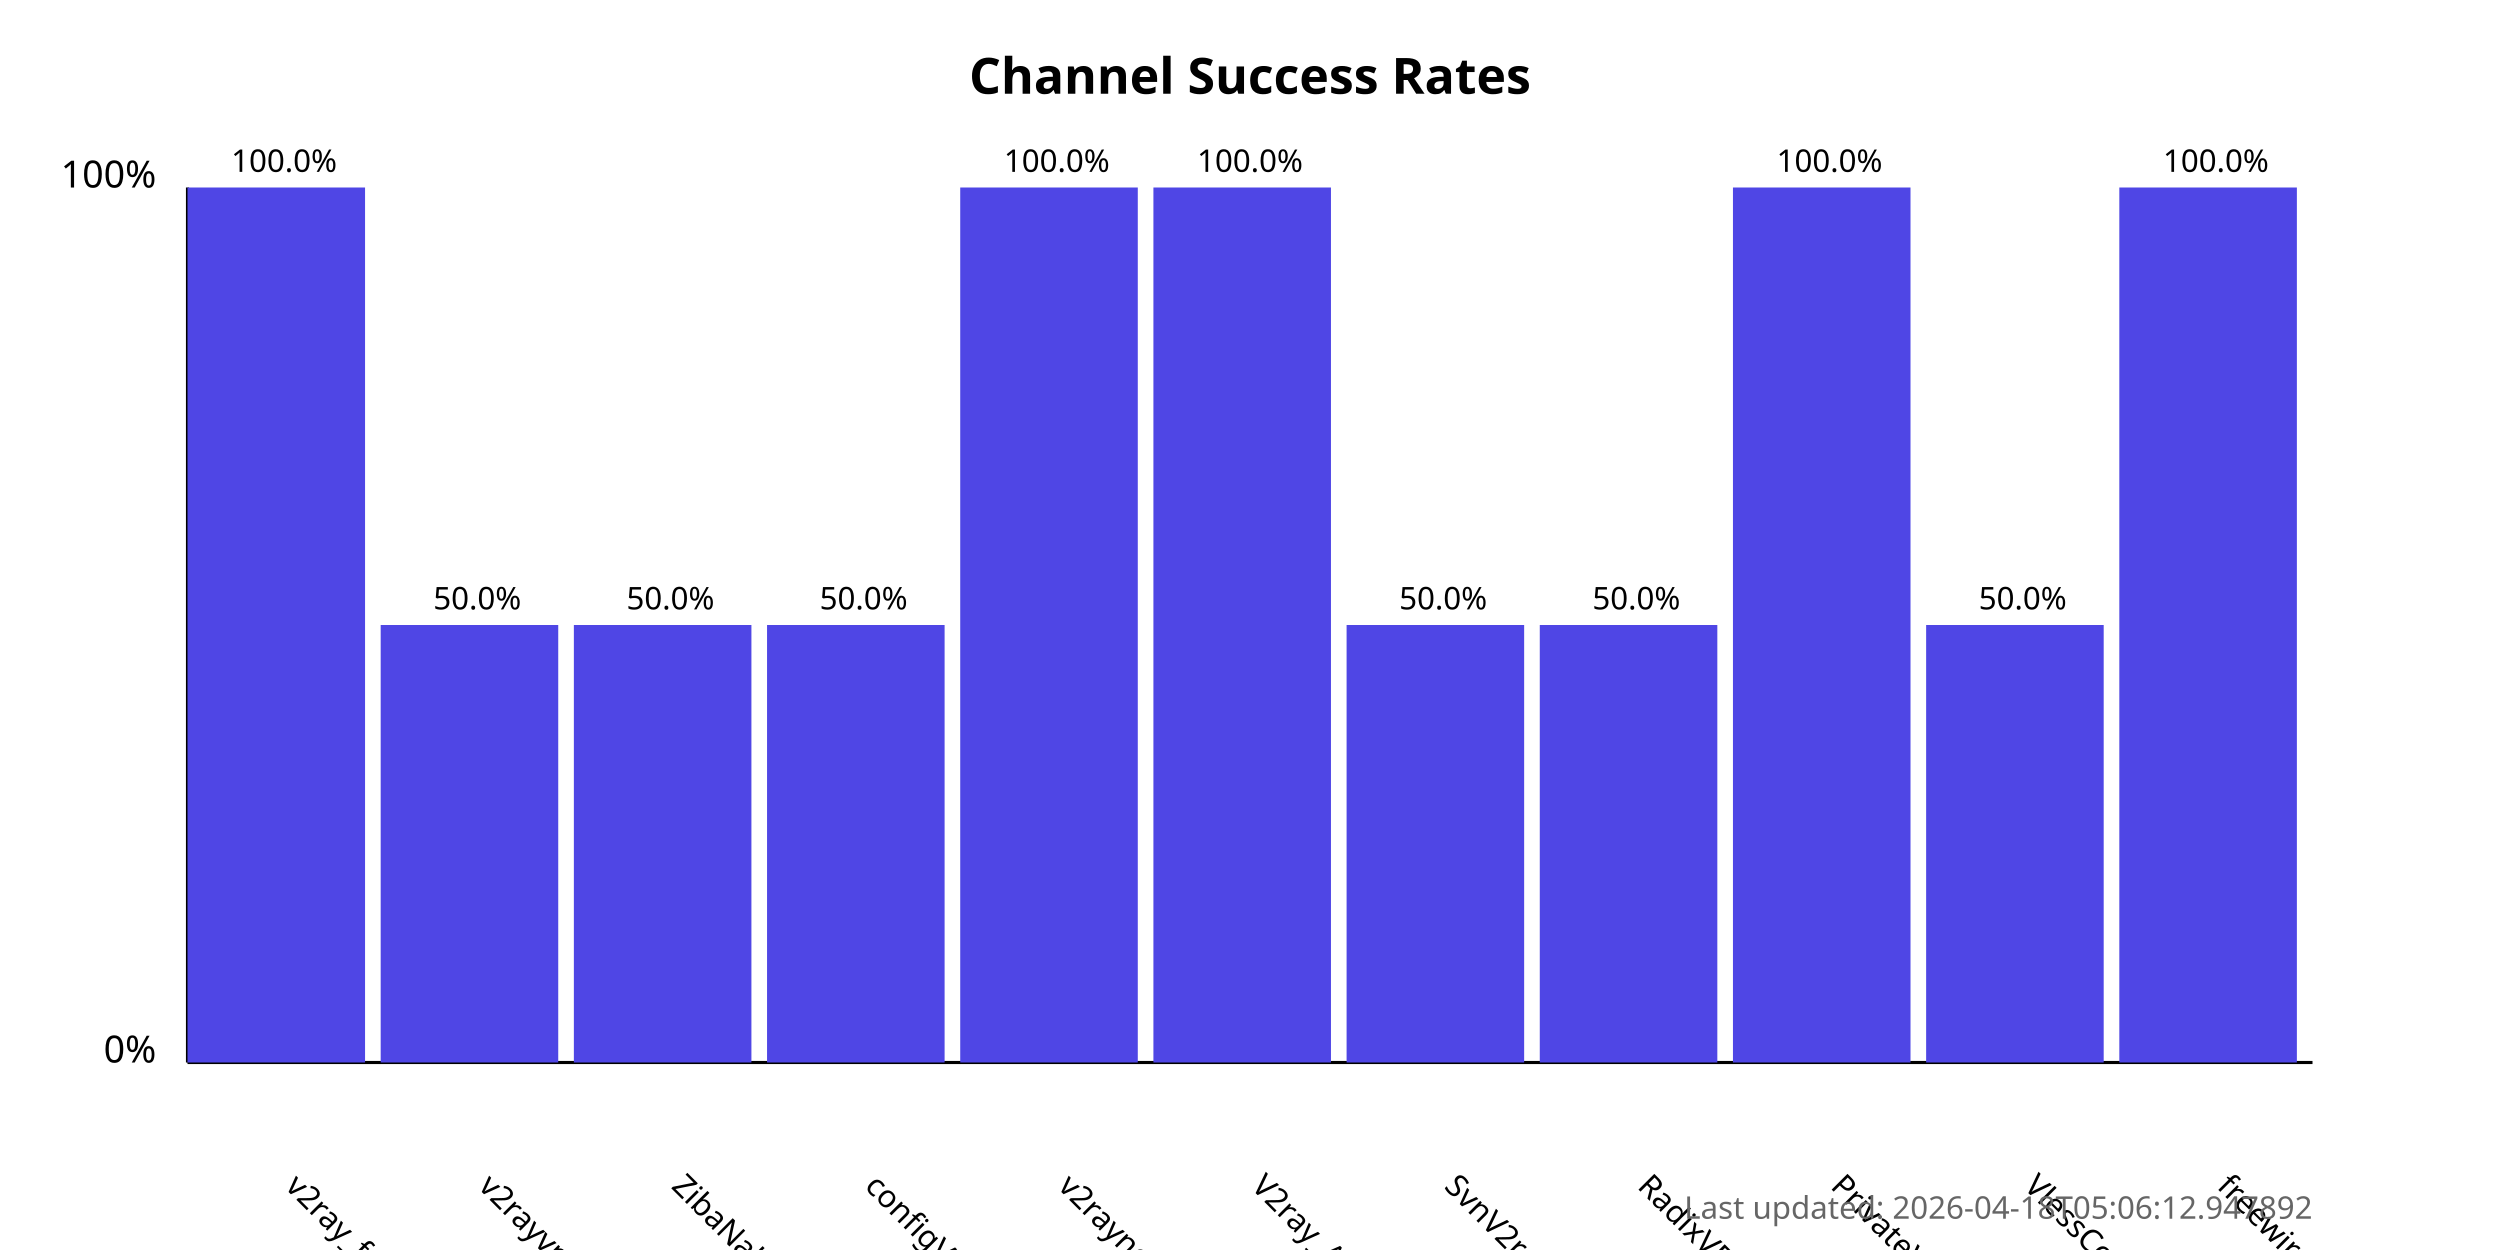
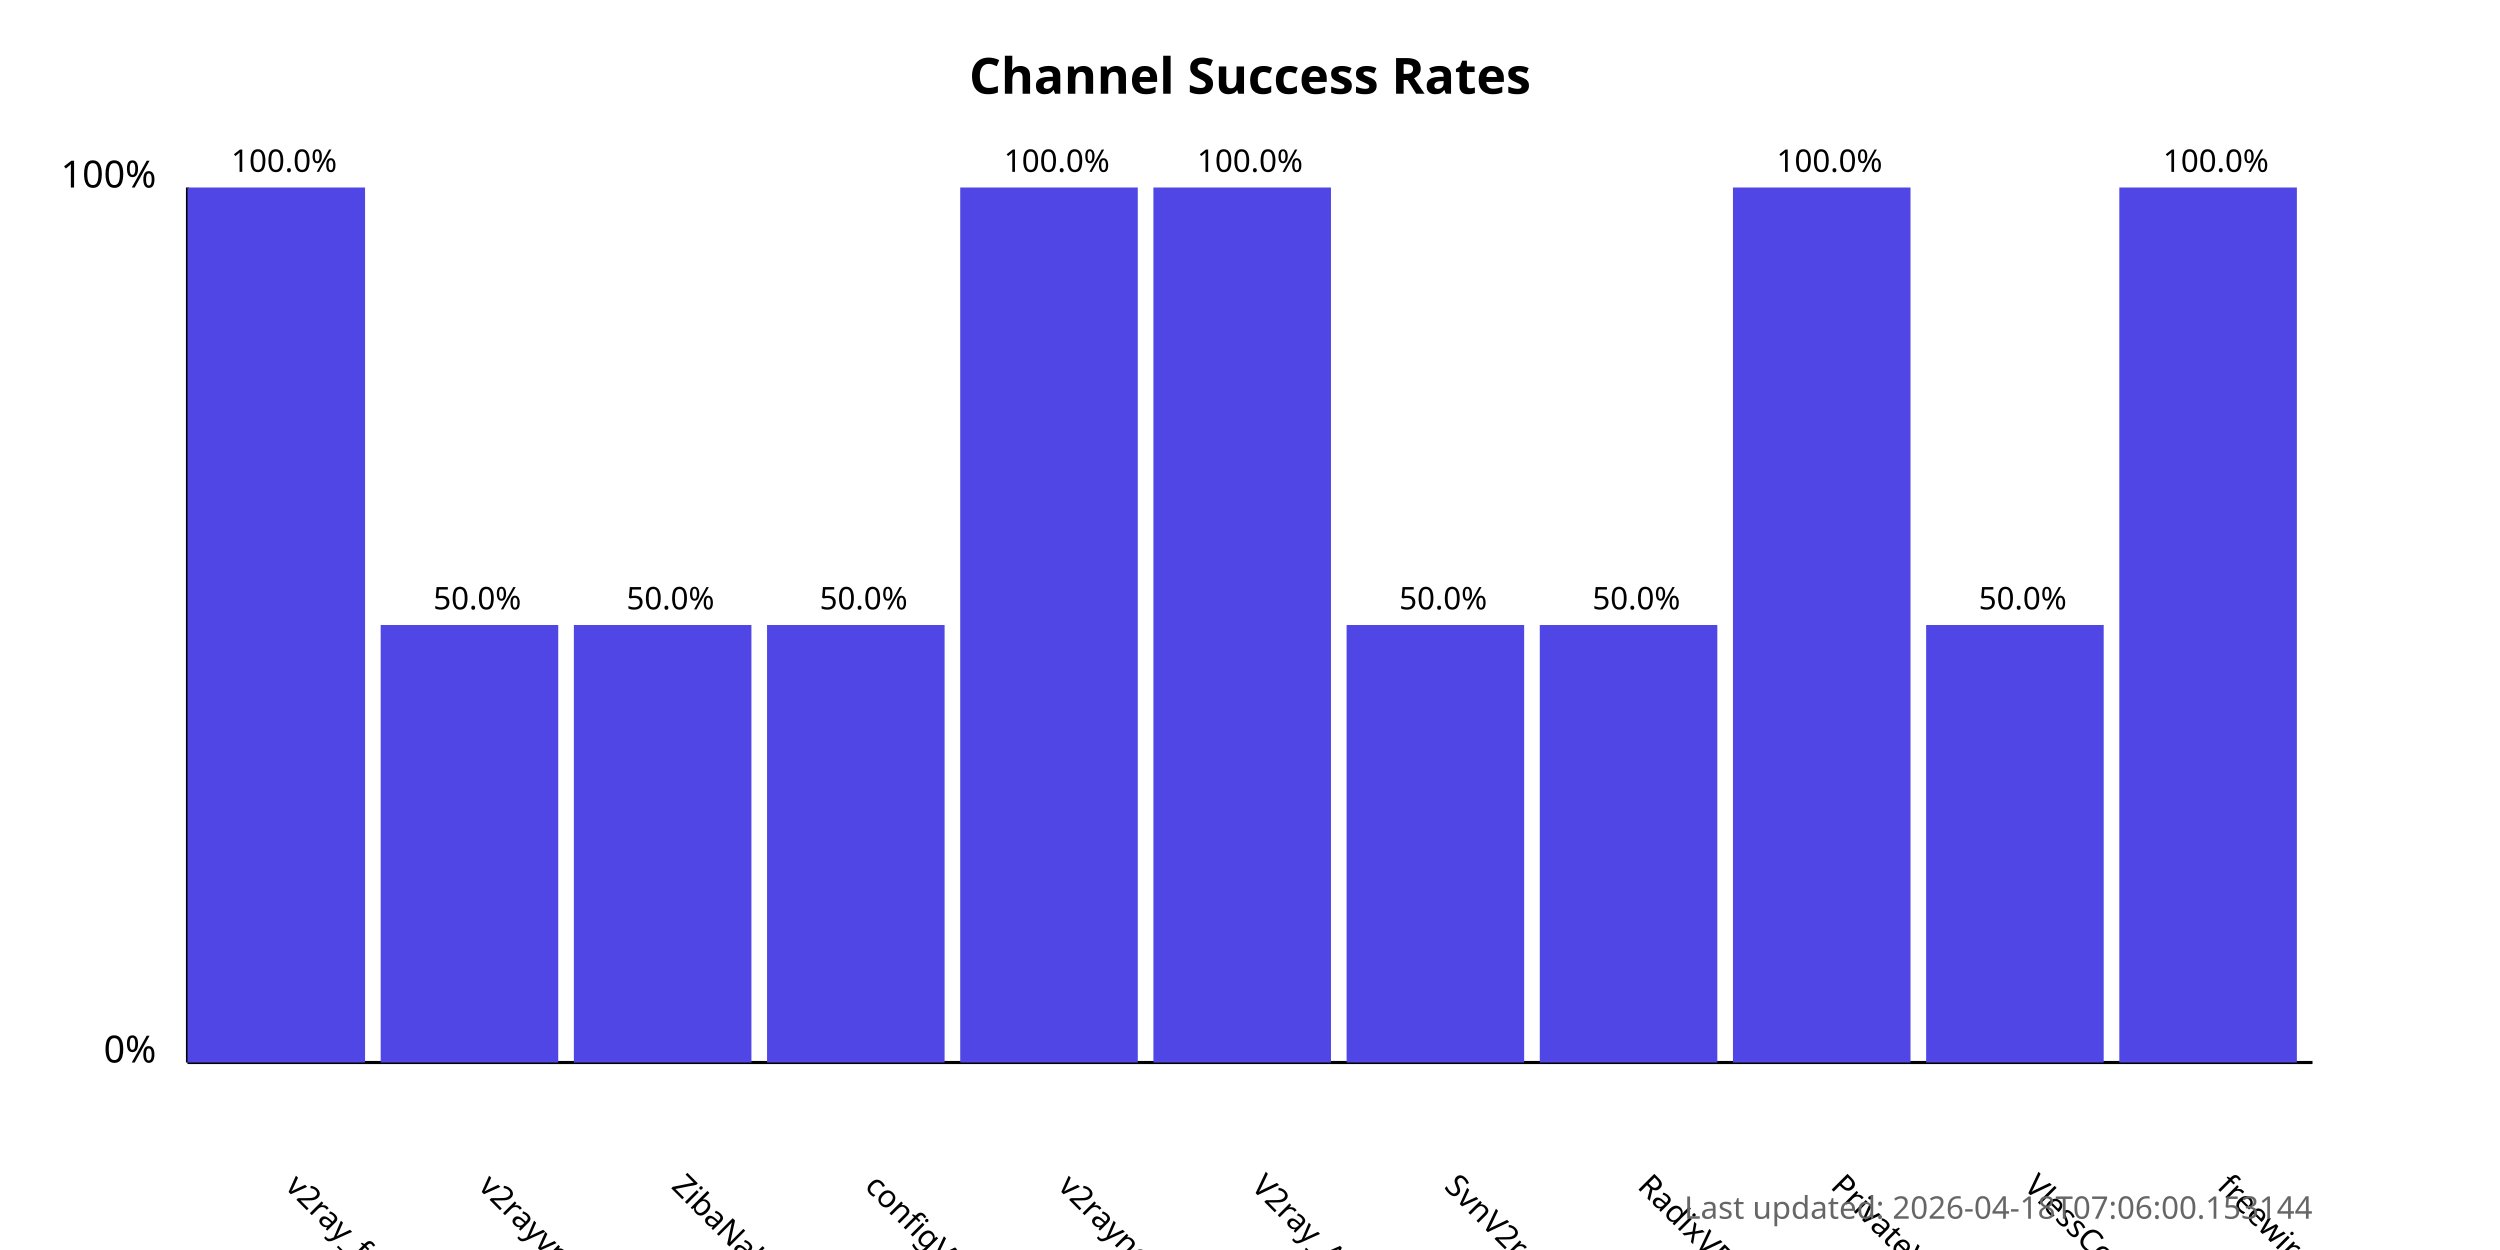
<svg xmlns="http://www.w3.org/2000/svg" width="800" height="400">
  <style>
            .chart-title { font: bold 16px sans-serif; }
            .axis-label { font: 12px sans-serif; }
            .tick-label { font: 10px sans-serif; }
            .bar { fill: #4f46e5; }
            .bar:hover { fill: #6366f1; }
            .timestamp { font: 10px sans-serif; fill: #666; }
        </style>
  <text x="400.0" y="30" text-anchor="middle" class="chart-title">
            Channel Success Rates
        </text>
  <line x1="60" y1="340" x2="60" y2="60" stroke="black" stroke-width="1" />
  <line x1="60" y1="340" x2="740" y2="340" stroke="black" stroke-width="1" />
  <text x="50" y="340" text-anchor="end" class="axis-label">0%</text>
  <text x="50" y="60" text-anchor="end" class="axis-label">100%</text>
  <g>
    <rect x="60" y="60.0" width="56.818" height="280.0" class="bar" />
    <text x="90.909" y="380" transform="rotate(45, 90.90909, 380)" text-anchor="start" class="tick-label">
                v2ray_free_conf
            </text>
    <text x="90.909" y="55.0" text-anchor="middle" class="tick-label">
                100.0%
            </text>
  </g>
  <g>
    <rect x="121.818" y="200.0" width="56.818" height="140.0" class="bar" />
    <text x="152.727" y="380" transform="rotate(45, 152.7273, 380)" text-anchor="start" class="tick-label">
                v2rayvpno
            </text>
    <text x="152.727" y="195.0" text-anchor="middle" class="tick-label">
                50.0%
            </text>
  </g>
  <g>
    <rect x="183.636" y="200.0" width="56.818" height="140.0" class="bar" />
    <text x="214.545" y="380" transform="rotate(45, 214.5455, 380)" text-anchor="start" class="tick-label">
                ZibaNabz
            </text>
    <text x="214.545" y="195.0" text-anchor="middle" class="tick-label">
                50.0%
            </text>
  </g>
  <g>
    <rect x="245.455" y="200.0" width="56.818" height="140.0" class="bar" />
    <text x="276.364" y="380" transform="rotate(45, 276.3636, 380)" text-anchor="start" class="tick-label">
                configV2rayForFree
            </text>
    <text x="276.364" y="195.0" text-anchor="middle" class="tick-label">
                50.0%
            </text>
  </g>
  <g>
    <rect x="307.273" y="60.0" width="56.818" height="280.0" class="bar" />
    <text x="338.182" y="380" transform="rotate(45, 338.1818, 380)" text-anchor="start" class="tick-label">
                v2rayngvpn
            </text>
    <text x="338.182" y="55.0" text-anchor="middle" class="tick-label">
                100.0%
            </text>
  </g>
  <g>
    <rect x="369.091" y="60.0" width="56.818" height="280.0" class="bar" />
    <text x="400.0" y="380" transform="rotate(45, 400.0, 380)" text-anchor="start" class="tick-label">
                V2ray_Alpha
            </text>
    <text x="400.0" y="55.0" text-anchor="middle" class="tick-label">
                100.0%
            </text>
  </g>
  <g>
    <rect x="430.909" y="200.0" width="56.818" height="140.0" class="bar" />
    <text x="461.818" y="380" transform="rotate(45, 461.8182, 380)" text-anchor="start" class="tick-label">
                SvnV2ray
            </text>
    <text x="461.818" y="195.0" text-anchor="middle" class="tick-label">
                50.0%
            </text>
  </g>
  <g>
    <rect x="492.727" y="200.0" width="56.818" height="140.0" class="bar" />
    <text x="523.636" y="380" transform="rotate(45, 523.6364, 380)" text-anchor="start" class="tick-label">
                RadixVPN
            </text>
    <text x="523.636" y="195.0" text-anchor="middle" class="tick-label">
                50.0%
            </text>
  </g>
  <g>
    <rect x="554.545" y="60.0" width="56.818" height="280.0" class="bar" />
    <text x="585.455" y="380" transform="rotate(45, 585.4545, 380)" text-anchor="start" class="tick-label">
                PrivateVPNs
            </text>
    <text x="585.455" y="55.0" text-anchor="middle" class="tick-label">
                100.0%
            </text>
  </g>
  <g>
    <rect x="616.364" y="200.0" width="56.818" height="140.0" class="bar" />
    <text x="647.273" y="380" transform="rotate(45, 647.2727, 380)" text-anchor="start" class="tick-label">
                VlessConfig
            </text>
    <text x="647.273" y="195.0" text-anchor="middle" class="tick-label">
                50.0%
            </text>
  </g>
  <g>
    <rect x="678.182" y="60.0" width="56.818" height="280.0" class="bar" />
    <text x="709.091" y="380" transform="rotate(45, 709.0909, 380)" text-anchor="start" class="tick-label">
                freewireguard
            </text>
    <text x="709.091" y="55.0" text-anchor="middle" class="tick-label">
                100.0%
            </text>
  </g>
  <text x="740" y="390" text-anchor="end" class="timestamp">
-             Last updated: 2026-04-18T05:06:12.947892
+             Last updated: 2026-04-18T07:06:00.153144
        </text>
</svg>
